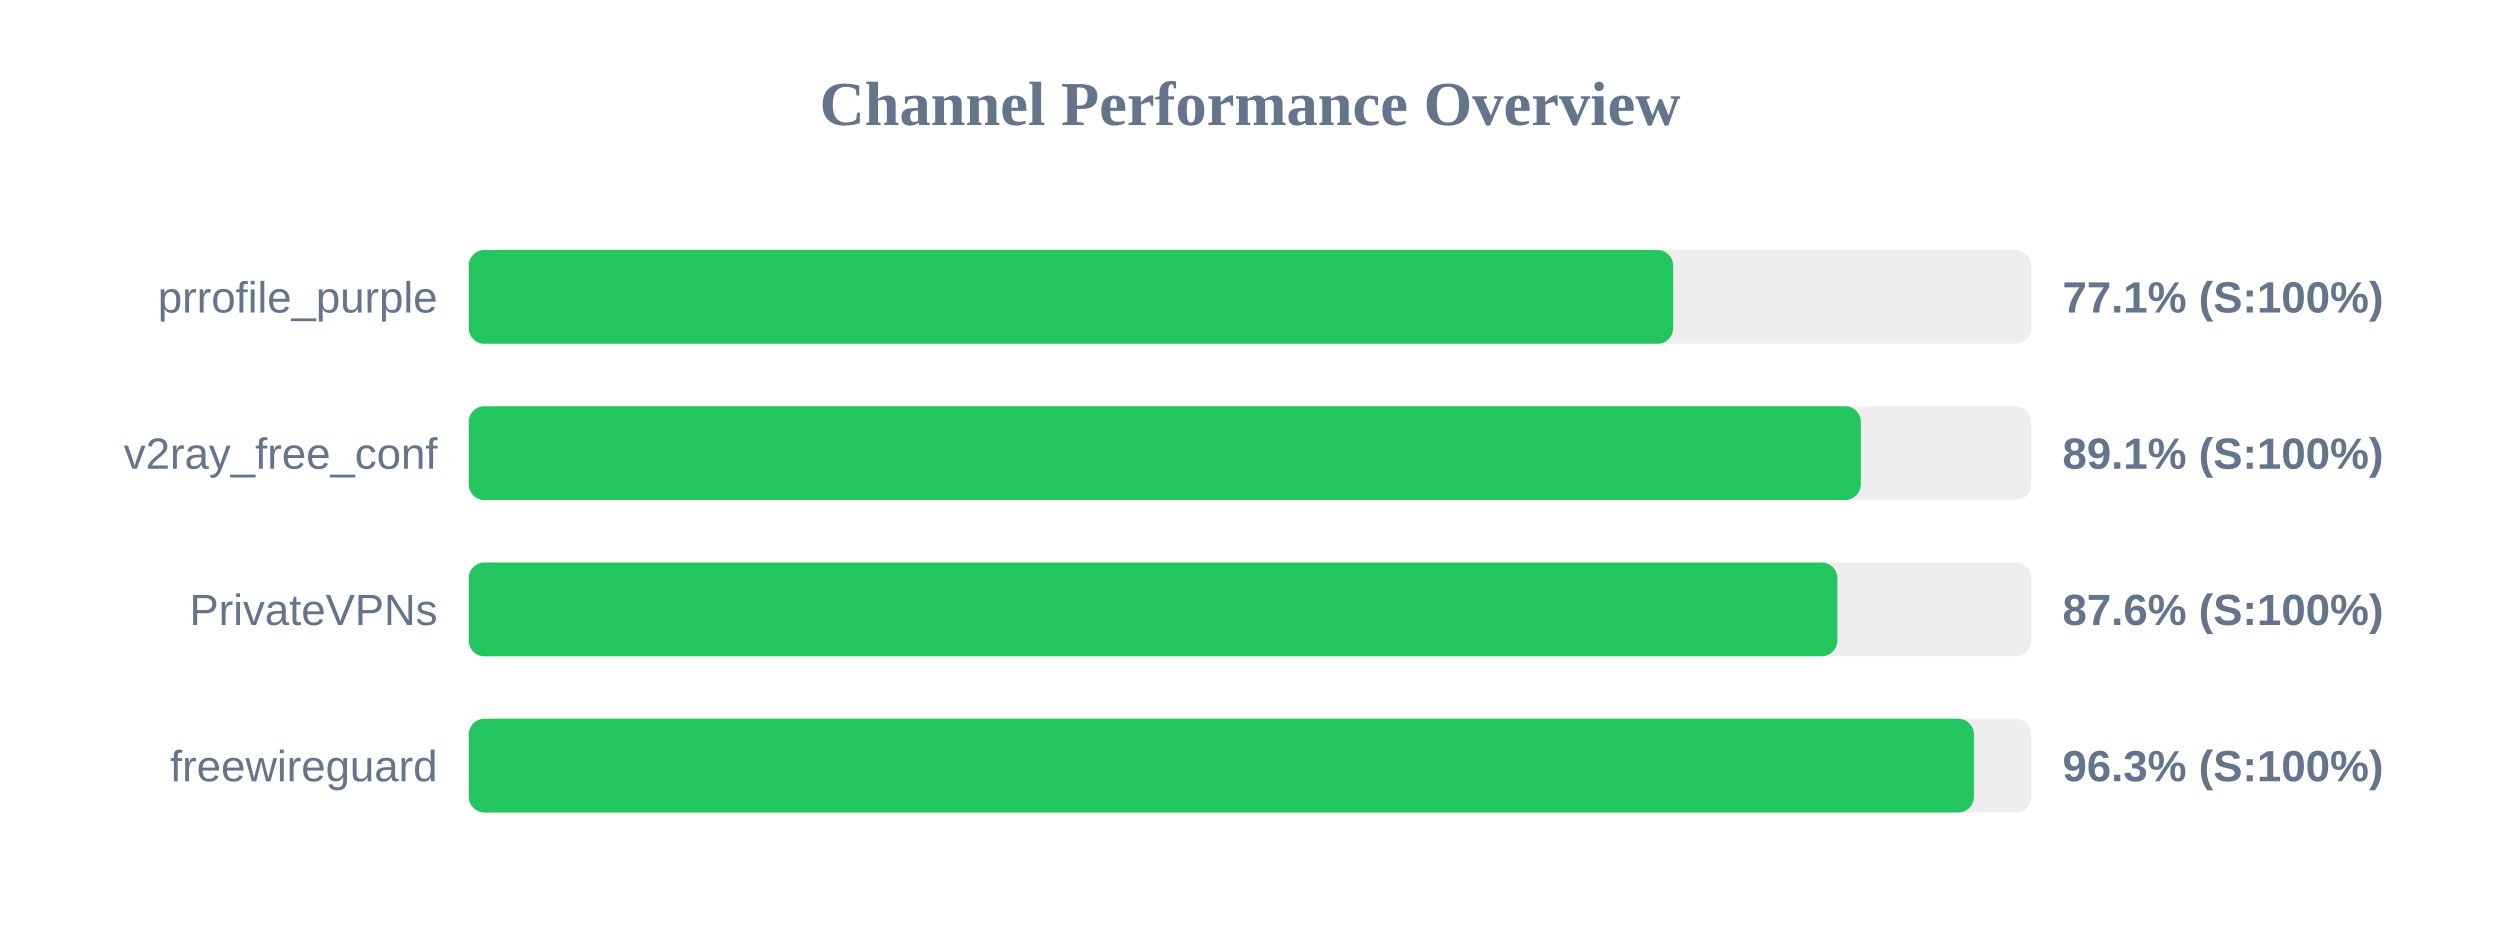
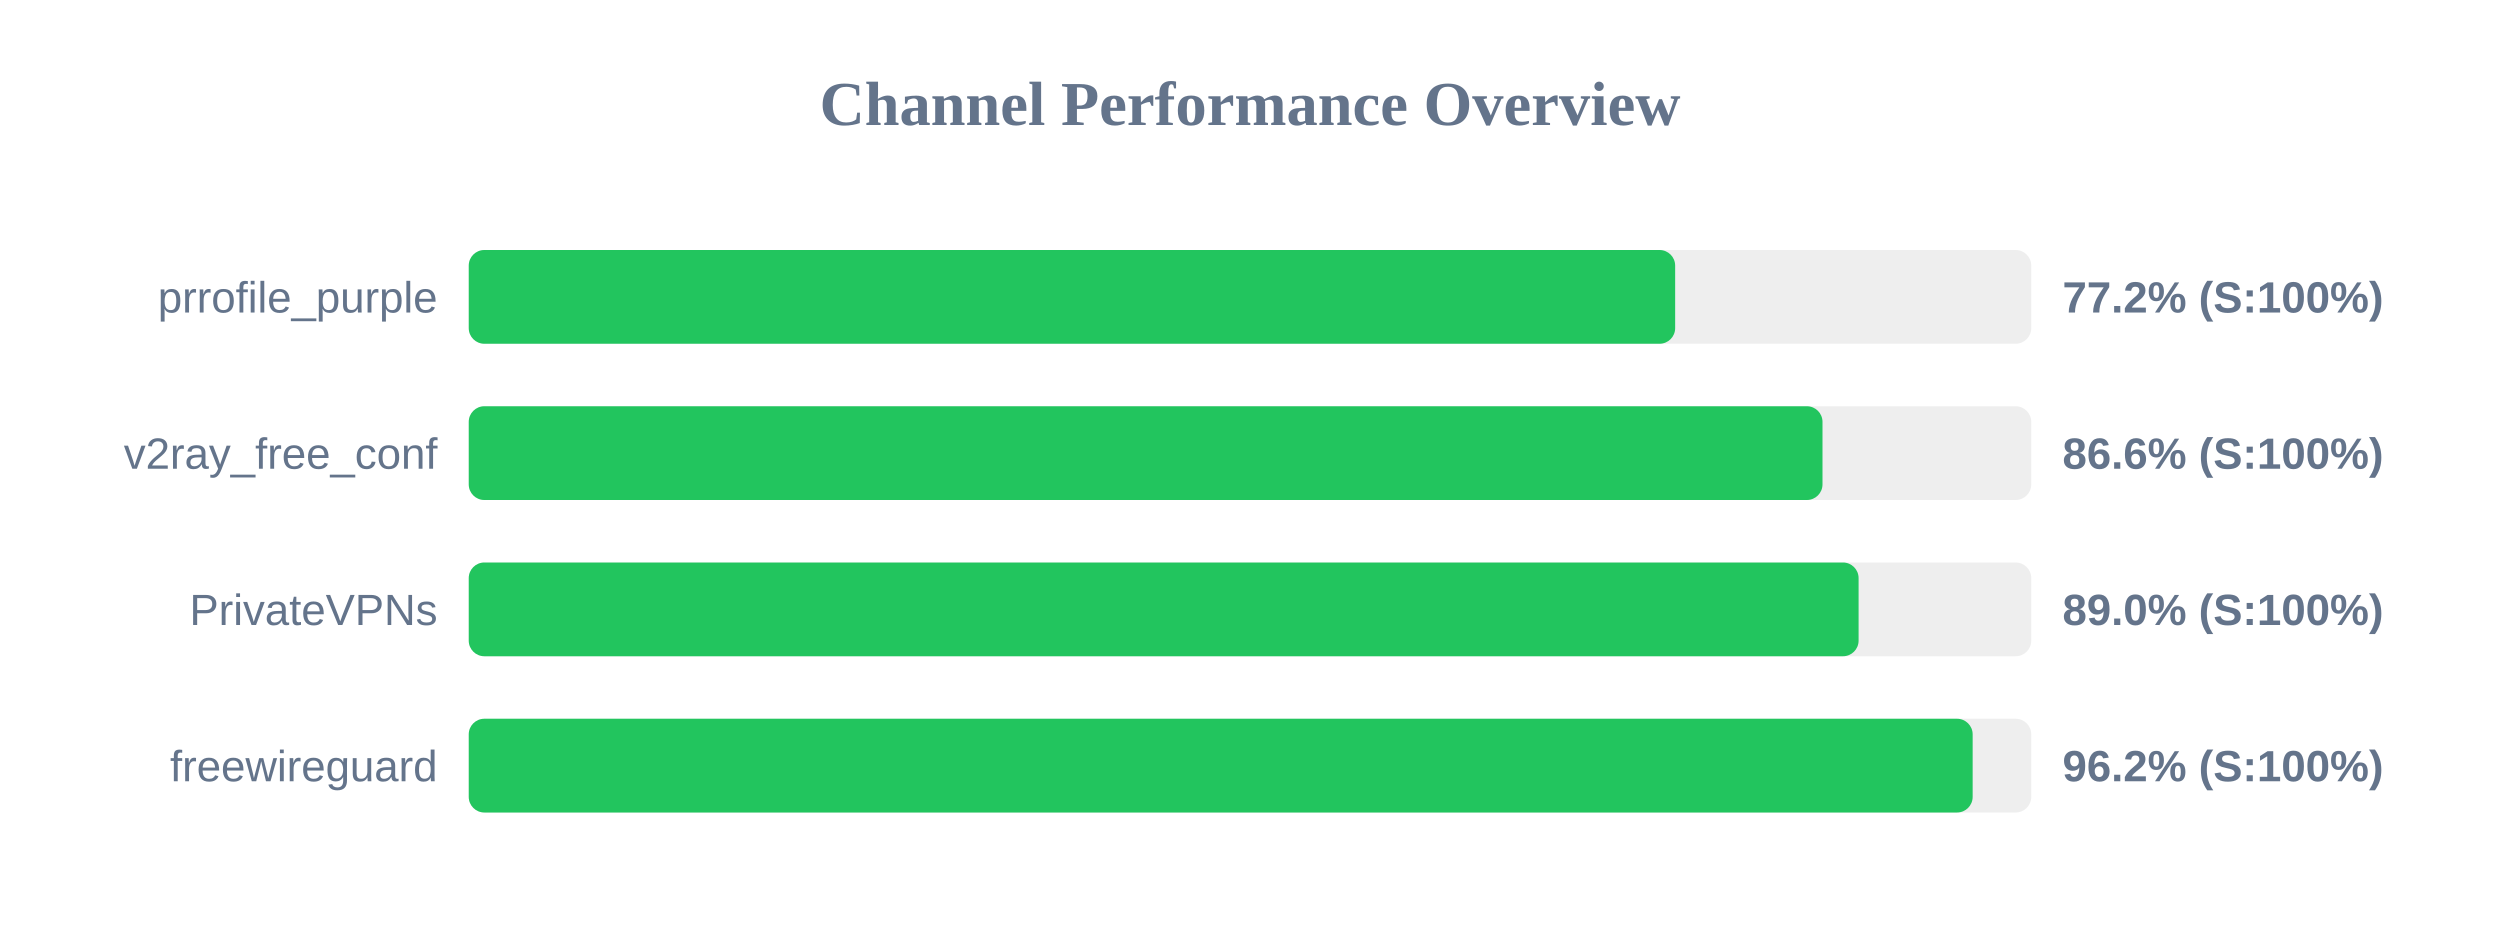
<svg xmlns="http://www.w3.org/2000/svg" width="800" height="300" version="1.1">
  <style>
        .row { font: 14px Arial; fill: #64748b; }
        .score { font: bold 14px Arial; fill: #64748b; }
    </style>
  <text x="400" y="40" text-anchor="middle" font-size="20px" font-weight="bold" fill="#64748b">Channel Performance Overview</text>
  <rect x="150" y="80" width="500" height="30" fill="#eee" rx="5" />
-   <rect x="150" y="80" width="385.4" height="30" fill="#22c55e" rx="5" />
+   <rect x="150" y="80" width="386.05" height="30" fill="#22c55e" rx="5" />
  <text x="140" y="100" text-anchor="end" class="row">prrofile_purple</text>
-   <text x="660" y="100" text-anchor="start" class="score">77.1% (S:100%)</text>
+   <text x="660" y="100" text-anchor="start" class="score">77.2% (S:100%)</text>
  <rect x="150" y="130" width="500" height="30" fill="#eee" rx="5" />
-   <rect x="150" y="130" width="445.45" height="30" fill="#22c55e" rx="5" />
+   <rect x="150" y="130" width="433.2" height="30" fill="#22c55e" rx="5" />
  <text x="140" y="150" text-anchor="end" class="row">v2ray_free_conf</text>
-   <text x="660" y="150" text-anchor="start" class="score">89.1% (S:100%)</text>
+   <text x="660" y="150" text-anchor="start" class="score">86.6% (S:100%)</text>
  <rect x="150" y="180" width="500" height="30" fill="#eee" rx="5" />
-   <rect x="150" y="180" width="437.95" height="30" fill="#22c55e" rx="5" />
+   <rect x="150" y="180" width="444.75" height="30" fill="#22c55e" rx="5" />
  <text x="140" y="200" text-anchor="end" class="row">PrivateVPNs</text>
-   <text x="660" y="200" text-anchor="start" class="score">87.6% (S:100%)</text>
+   <text x="660" y="200" text-anchor="start" class="score">89.0% (S:100%)</text>
  <rect x="150" y="230" width="500" height="30" fill="#eee" rx="5" />
-   <rect x="150" y="230" width="481.65" height="30" fill="#22c55e" rx="5" />
+   <rect x="150" y="230" width="481.25" height="30" fill="#22c55e" rx="5" />
  <text x="140" y="250" text-anchor="end" class="row">freewireguard</text>
-   <text x="660" y="250" text-anchor="start" class="score">96.3% (S:100%)</text>
+   <text x="660" y="250" text-anchor="start" class="score">96.2% (S:100%)</text>
</svg>
